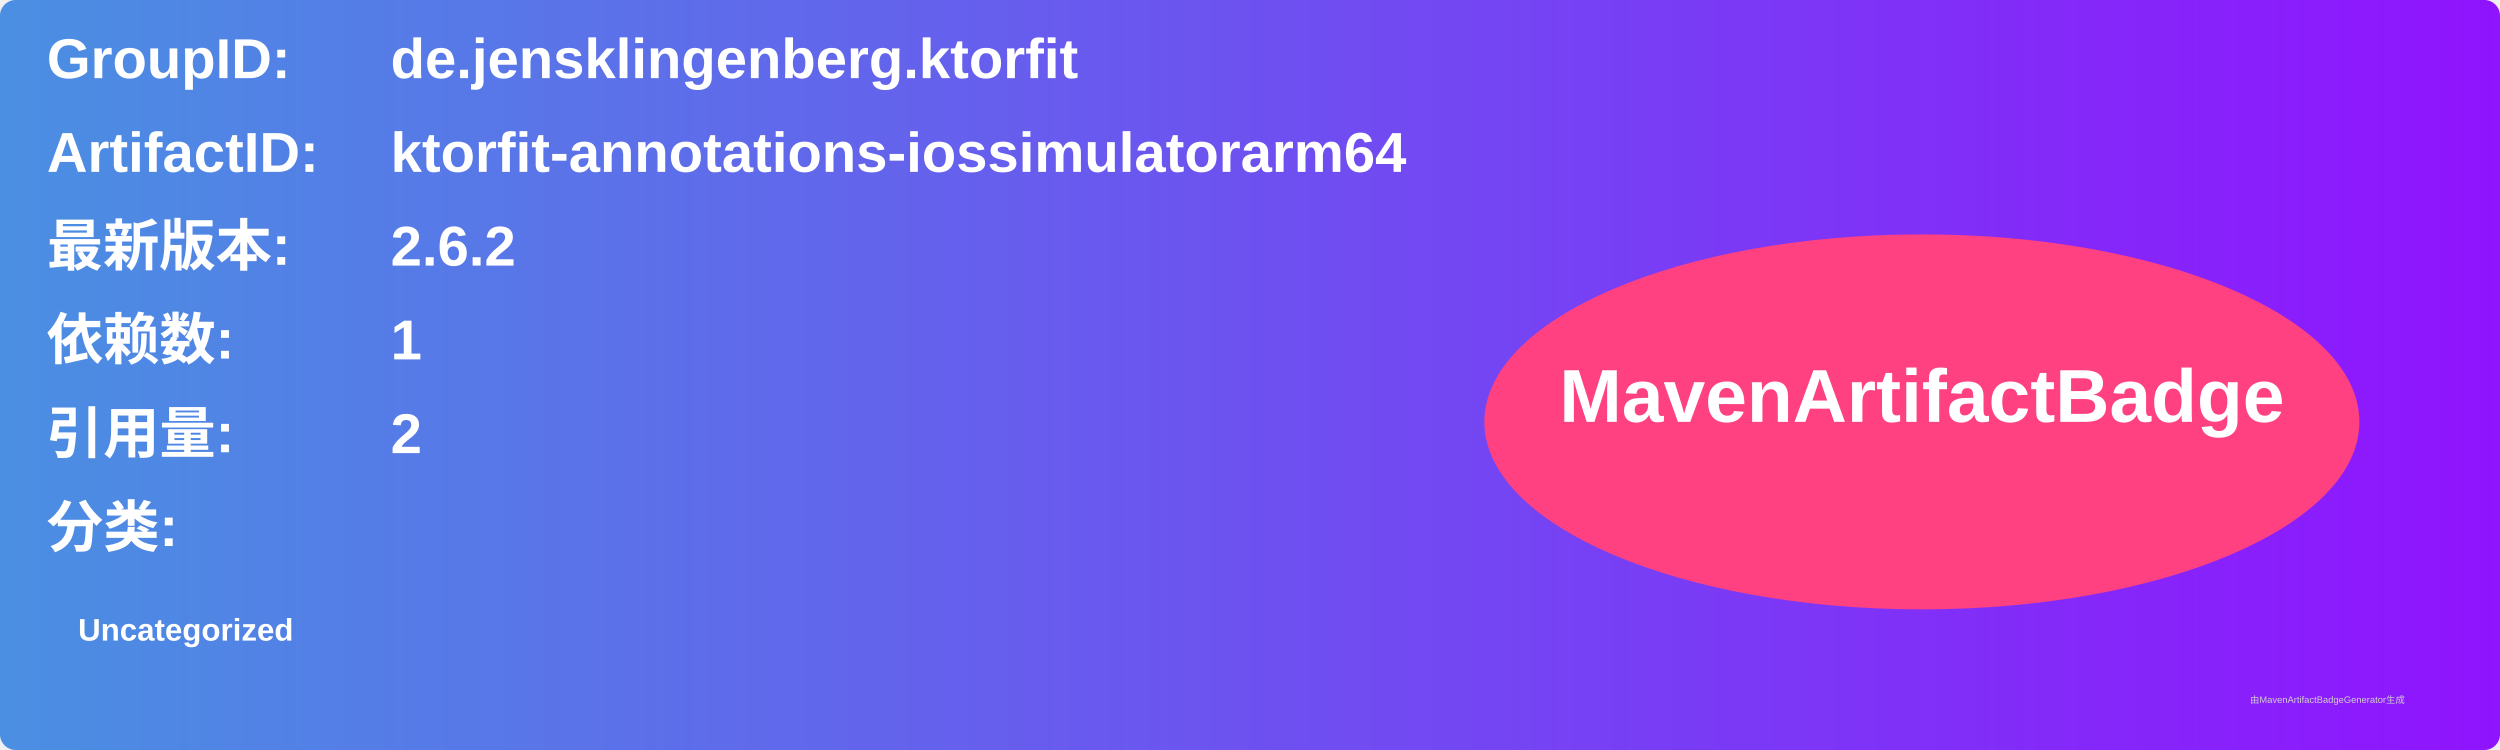
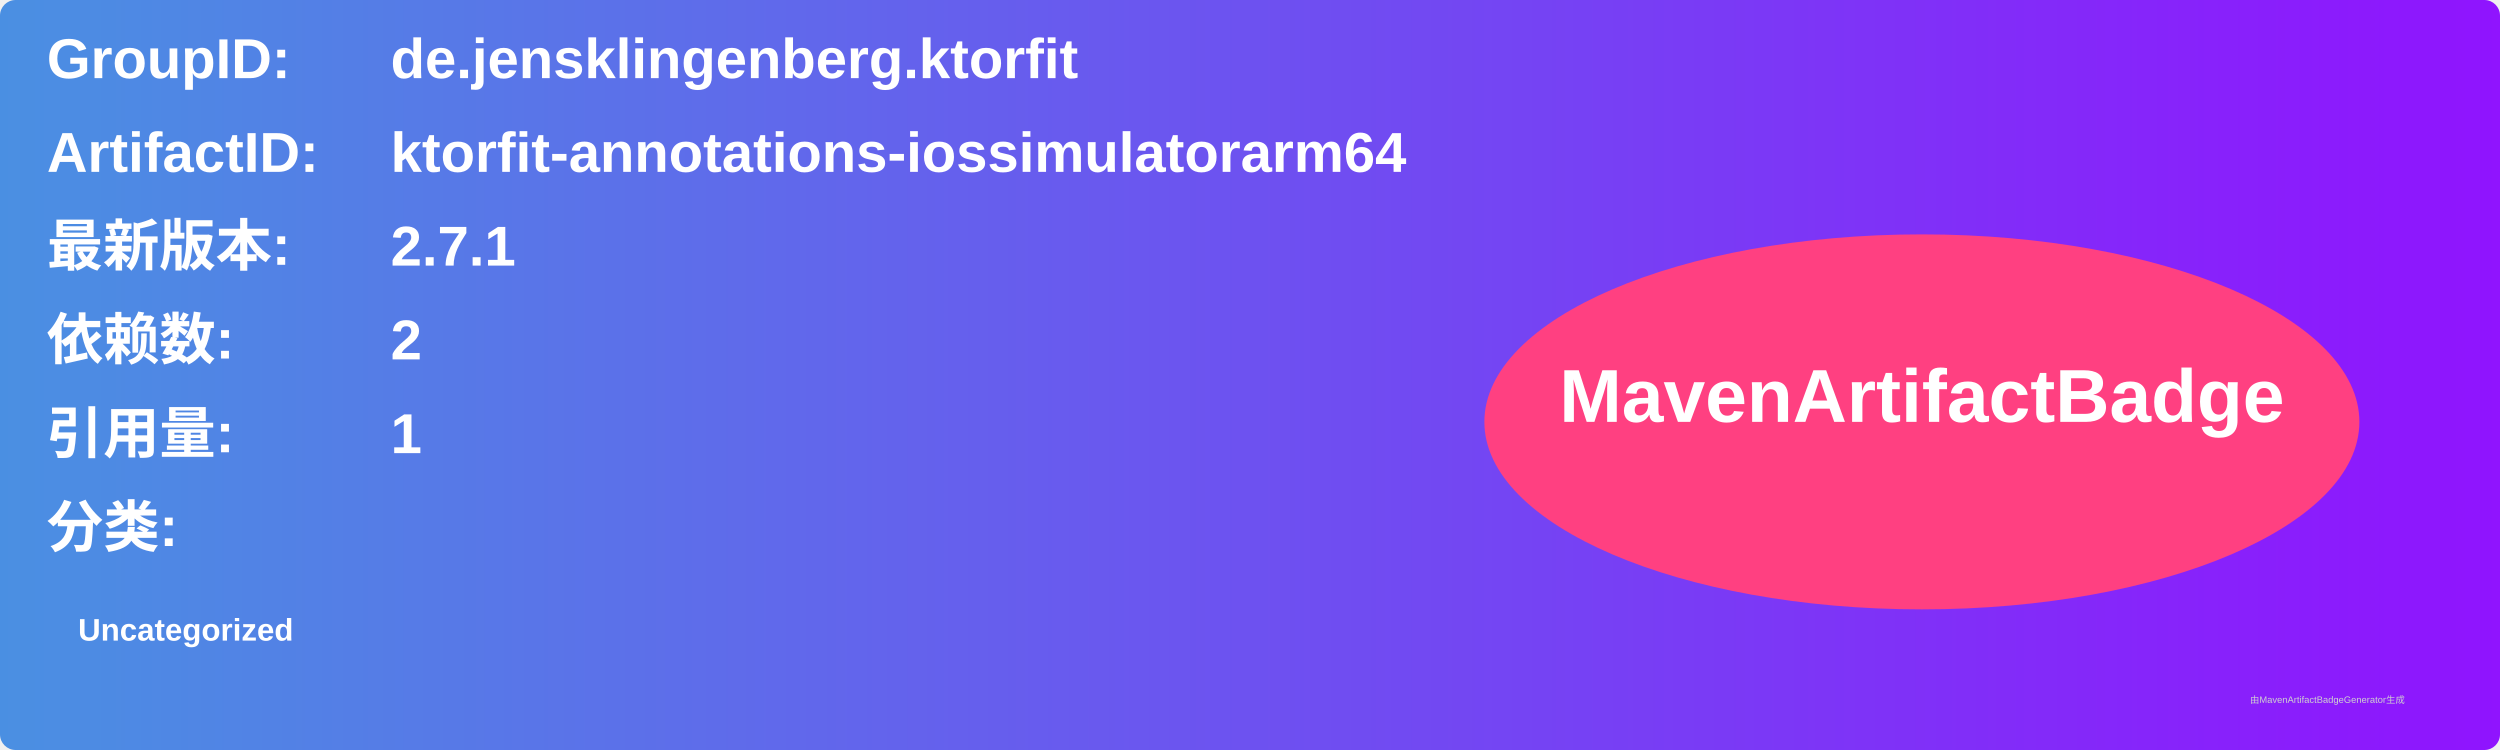
<svg xmlns="http://www.w3.org/2000/svg" width="800" height="240" viewBox="0 0 800 240">
  <linearGradient id="grad" x1="0%" y1="0%" x2="100%" y2="0%">
    <stop offset="0%" stop-color="#4a90e2" />
    <stop offset="100%" stop-color="#9013fe" />
  </linearGradient>
  <rect width="100%" height="100%" rx="5" ry="5" fill="url(#grad)" />
  <g transform="translate(15, 15)">
    <text x="0" y="10" font-family="Arial" font-size="18" fill="white" font-weight="bold" width="260">GroupID:</text>
    <text x="110" y="10" font-family="Arial" font-size="18" fill="white" font-weight="bold" width="460">de.jensklingenberg.ktorfit</text>
    <text x="0" y="40" font-family="Arial" font-size="18" fill="white" font-weight="bold" width="260">ArtifactID:</text>
    <text x="110" y="40" font-family="Arial" font-size="18" fill="white" font-weight="bold" width="460">ktorfit-annotations-iossimulatorarm64</text>
    <text x="0" y="70" font-family="Arial" font-size="18" fill="white" font-weight="bold">最新版本:</text>
    <text x="110" y="70" font-family="Arial" font-size="18" fill="white" font-weight="bold">
-       <tspan font-weight="bold">2.6.2</tspan>
+       <tspan font-weight="bold">2.7.1</tspan>
    </text>
    <text x="0" y="100" font-family="Arial" font-size="18" fill="white" font-weight="bold">依赖数: </text>
    <text x="110" y="100" font-family="Arial" font-size="18" fill="white">
-       <tspan font-weight="bold">1</tspan>
+       <tspan font-weight="bold">2</tspan>
    </text>
    <text x="0" y="130" font-family="Arial" font-size="18" fill="white" font-weight="bold">引用量: </text>
    <text x="110" y="130" font-family="Arial" font-size="18" fill="white">
-       <tspan font-weight="bold">2</tspan>
+       <tspan font-weight="bold">1</tspan>
    </text>
    <text x="0" y="160" font-family="Arial" font-size="18" fill="white" font-weight="bold">分类:</text>
    <text x="10" y="190" font-family="Arial" font-size="10" fill="white">
      <tspan font-weight="bold">Uncategorized</tspan>
    </text>
    <ellipse cx="600" cy="120" rx="140" ry="60" fill="#ff4081" />
    <text x="600" y="120" text-anchor="middle" font-family="Arial" font-size="24" fill="white" font-weight="bold">MavenArtifactBadge</text>
  </g>
  <text x="720" y="225" font-family="Arial" font-size="3" fill="#d0d0d0">由MavenArtifactBadgeGenerator生成</text>
</svg>
